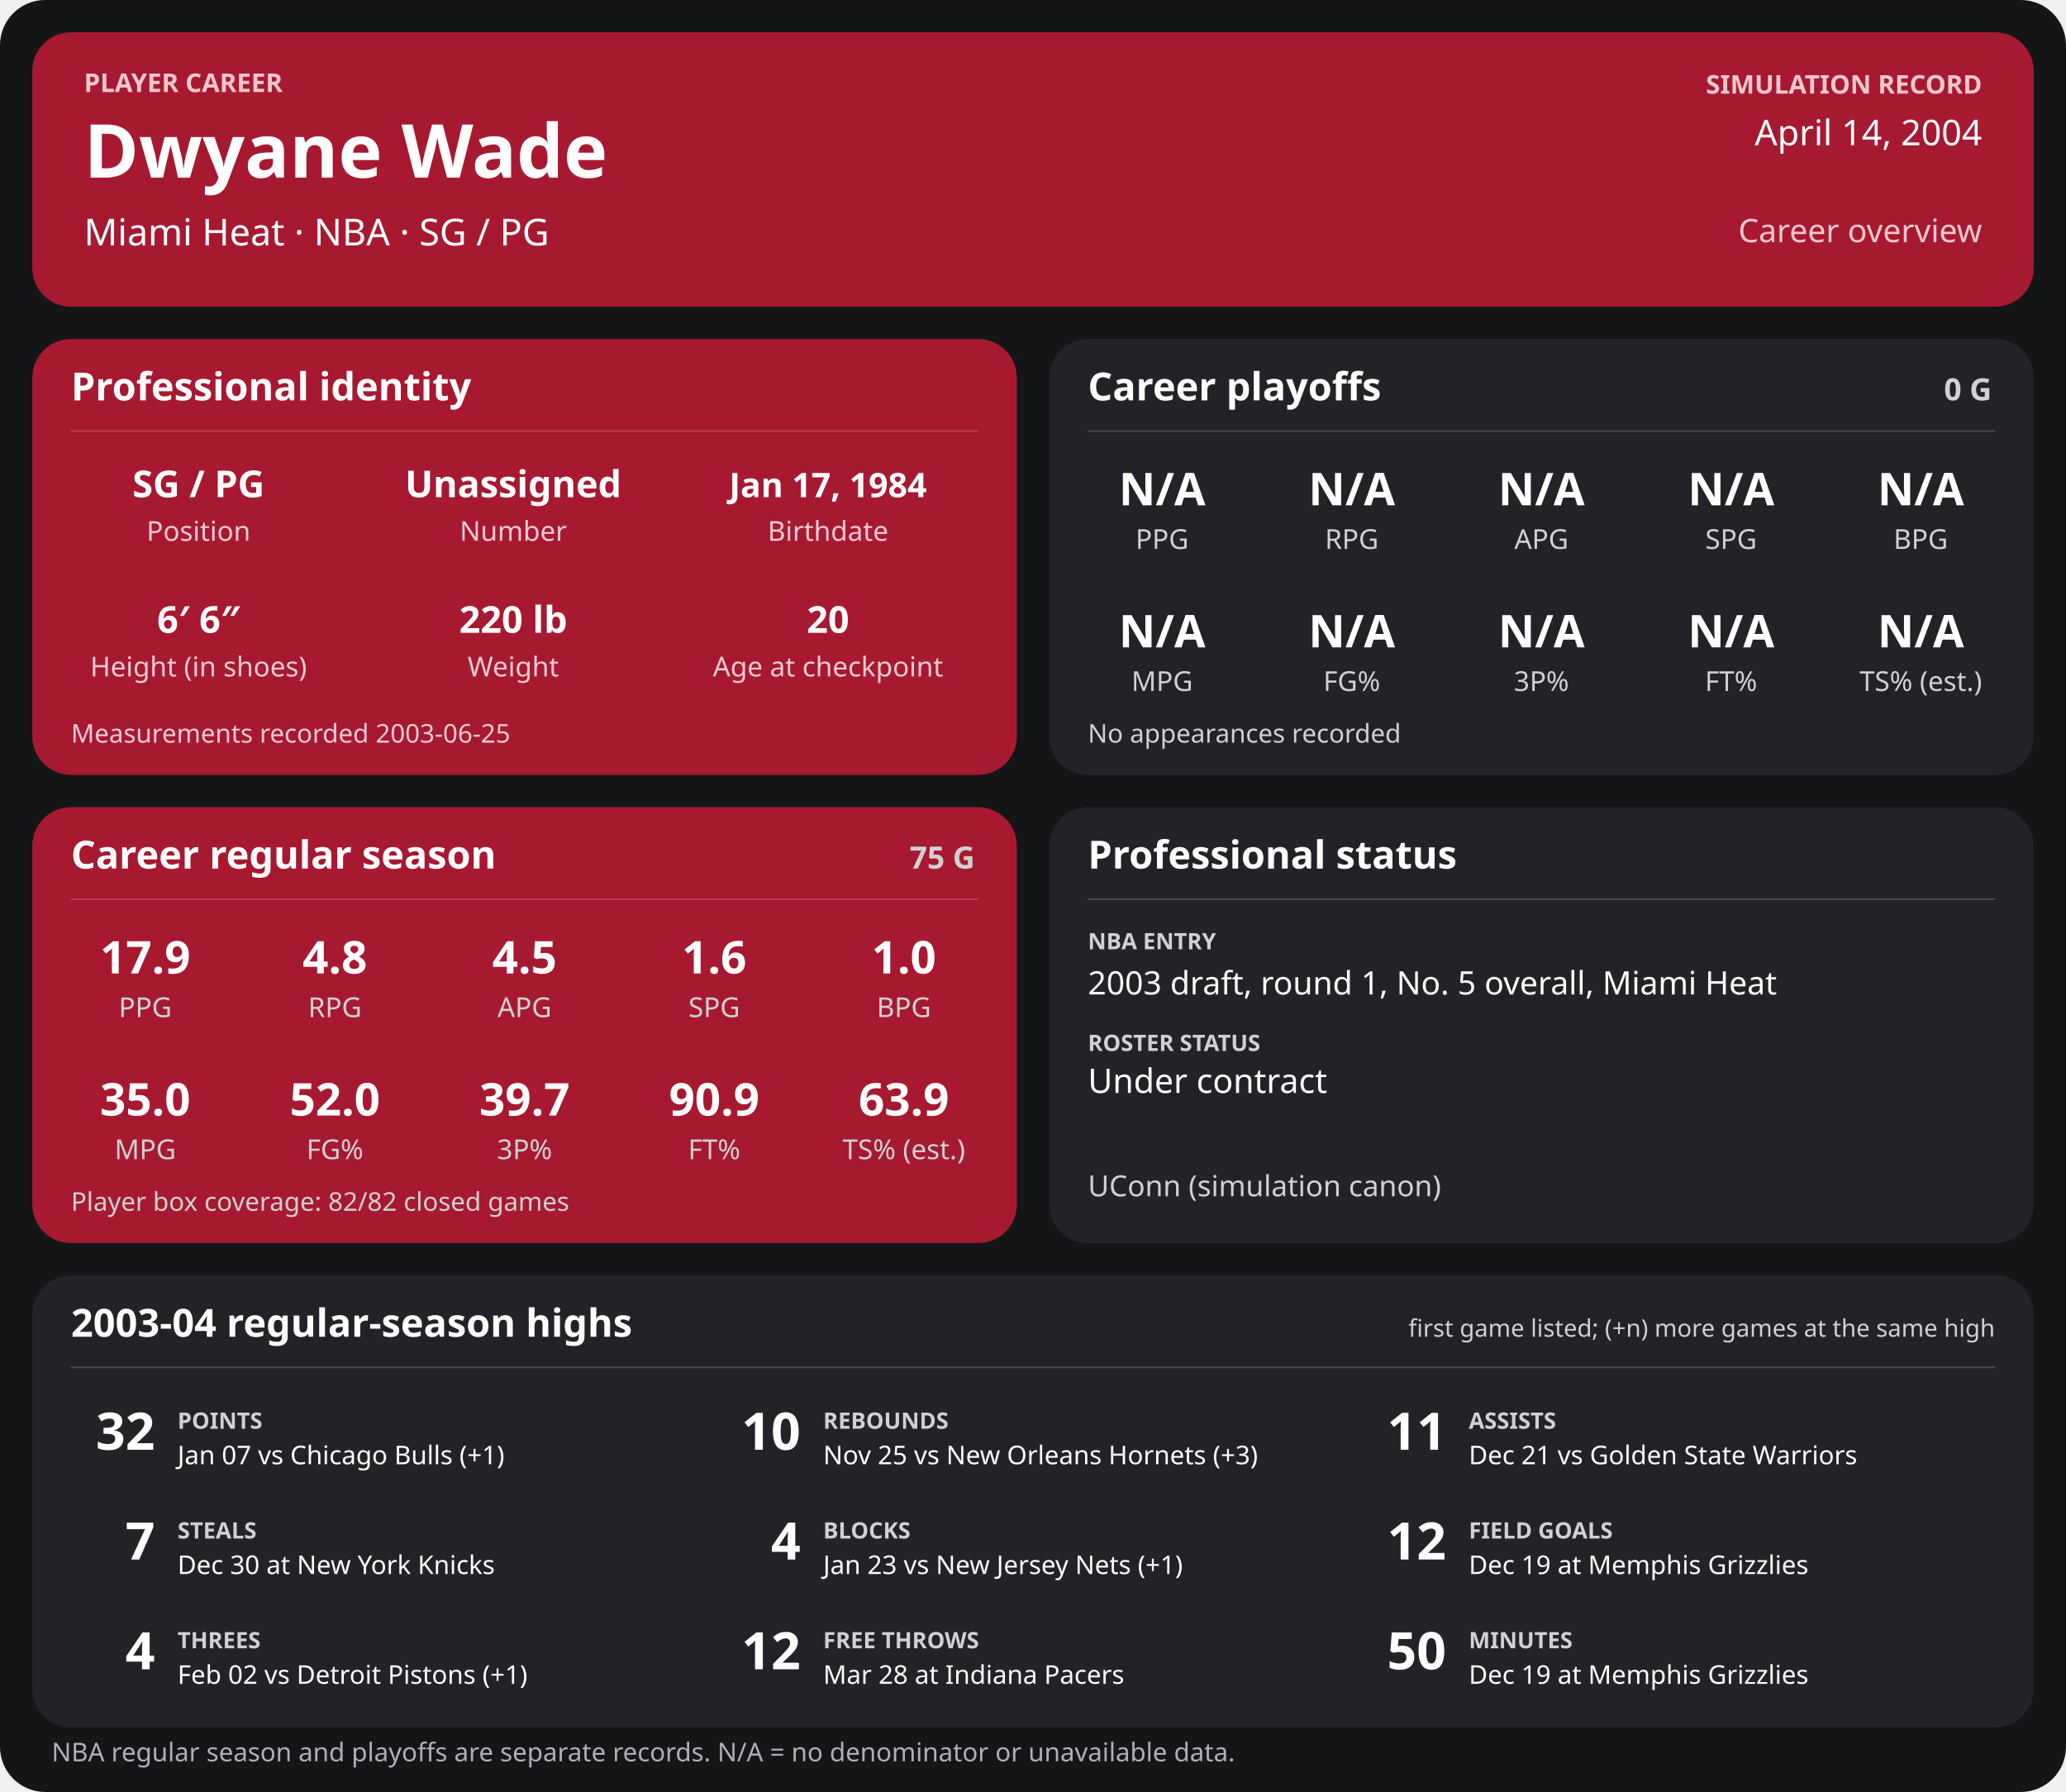
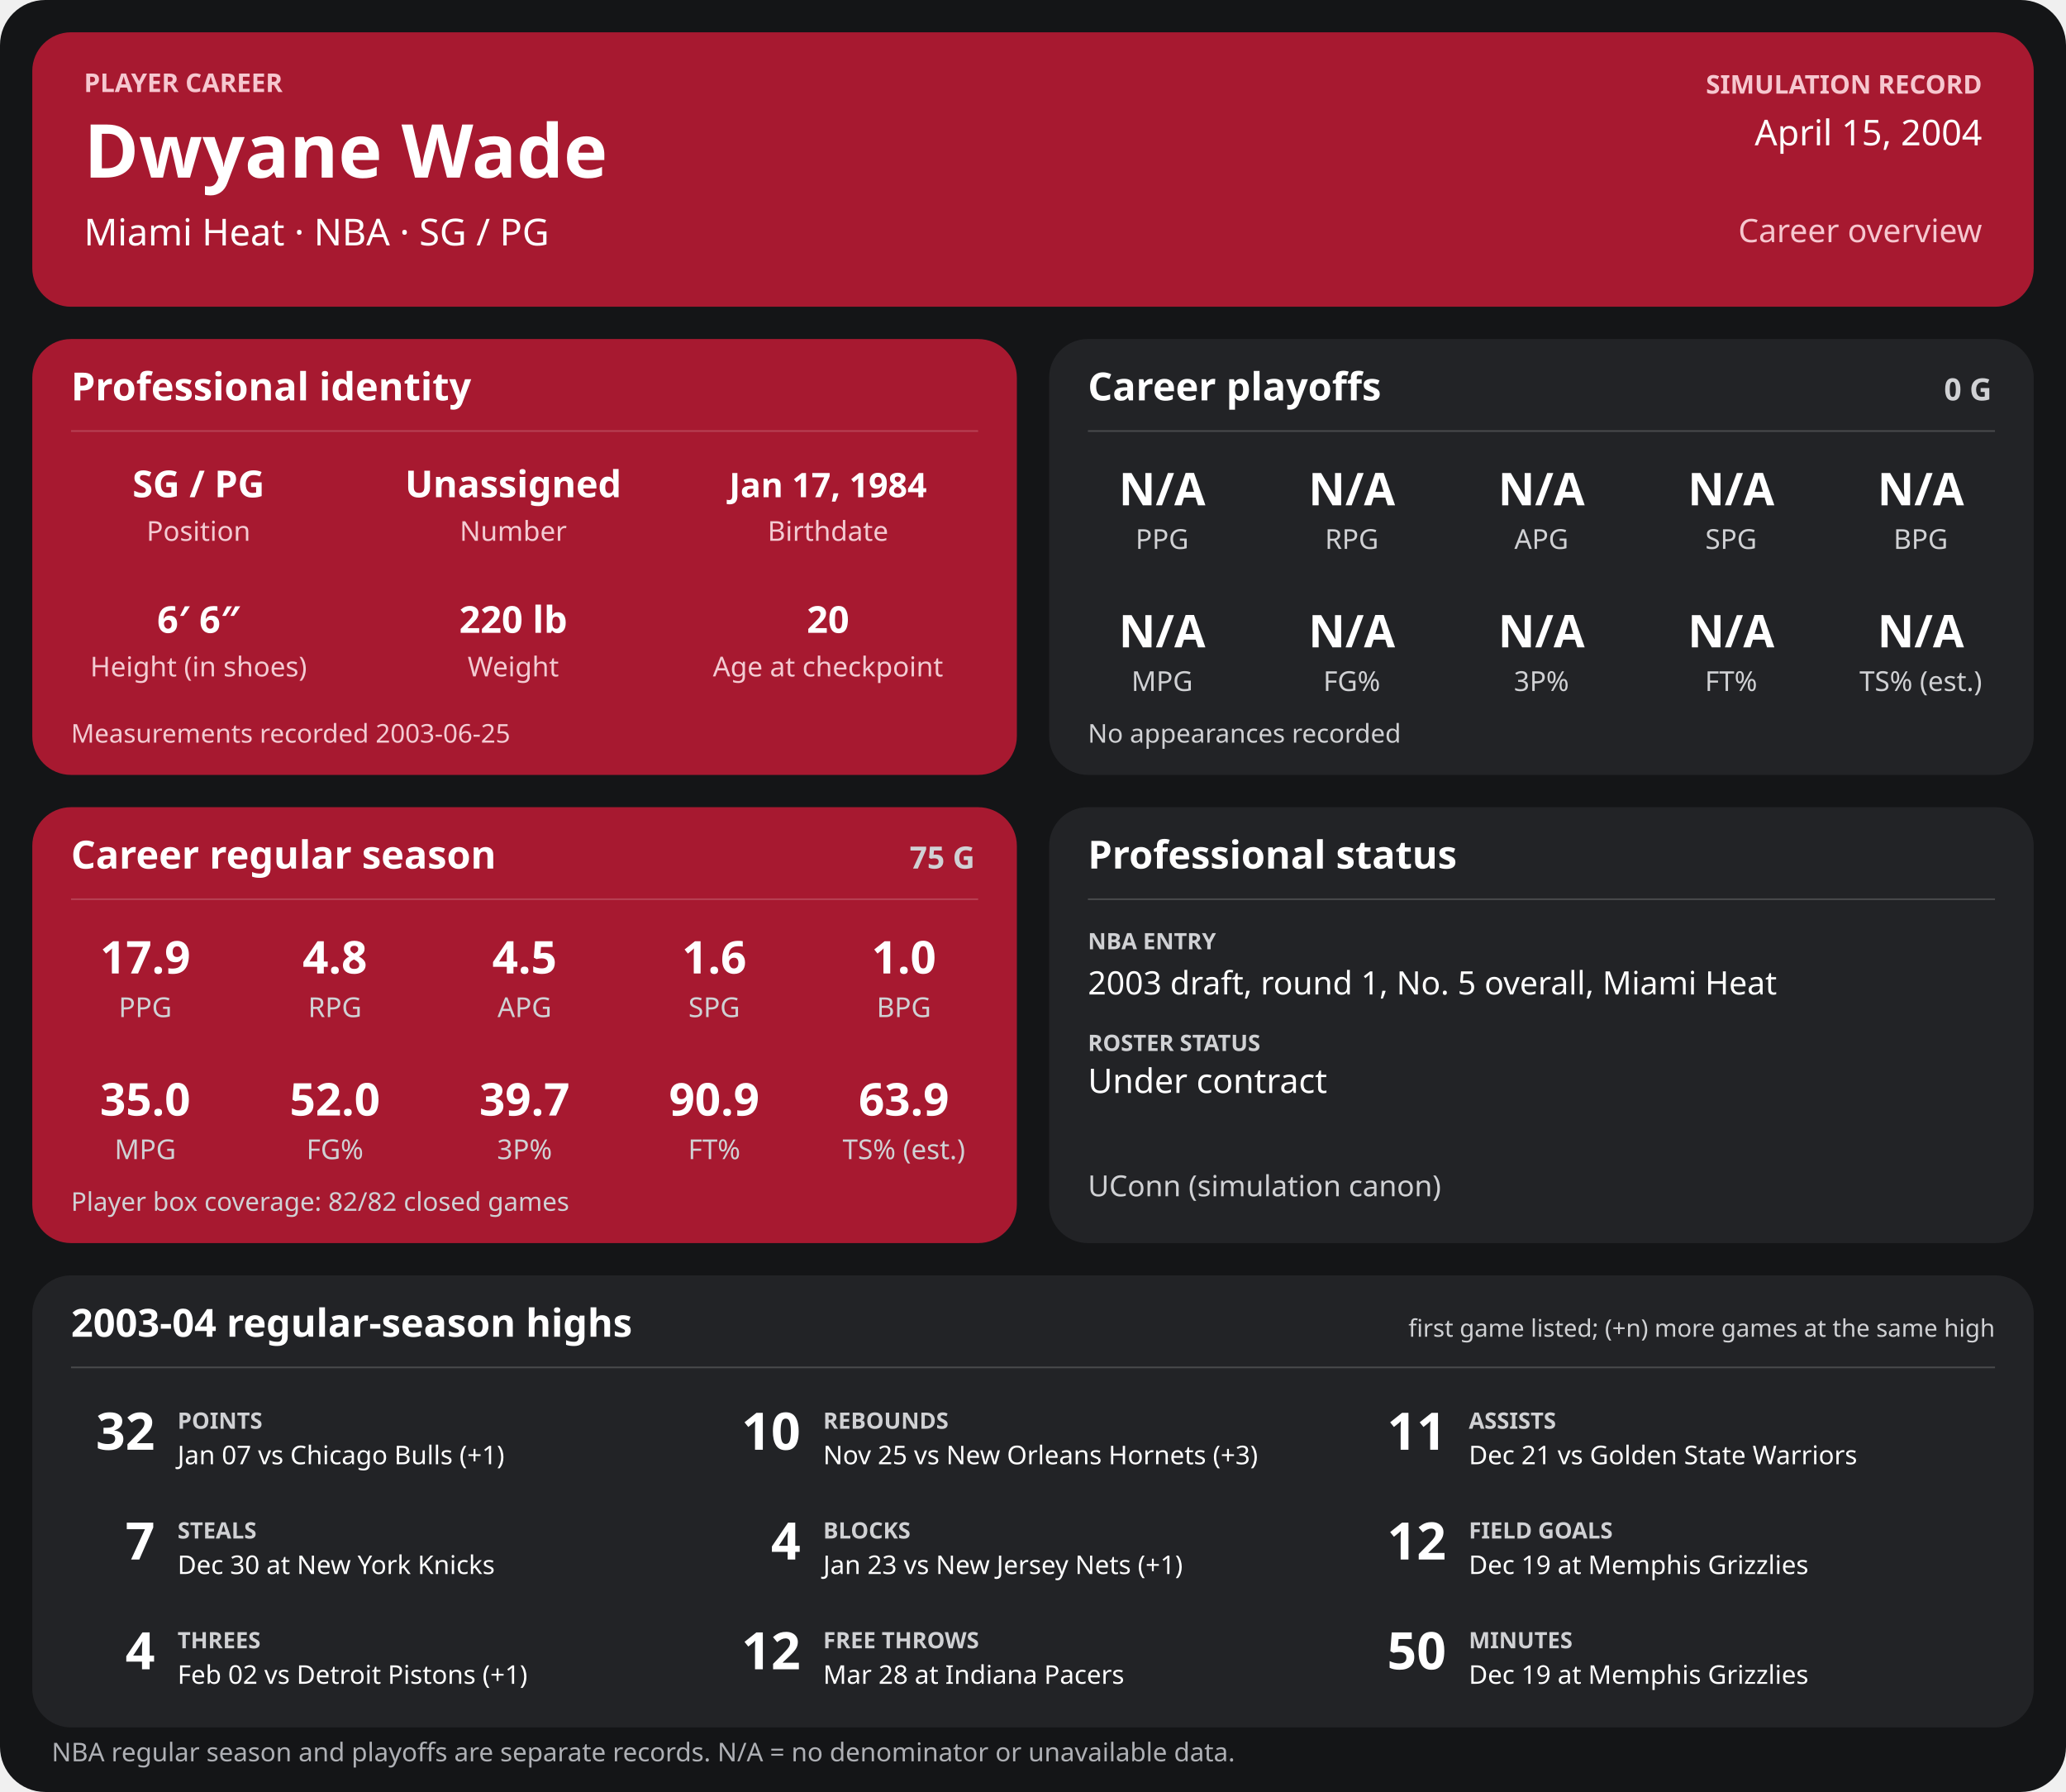
<svg xmlns="http://www.w3.org/2000/svg" width="1280" height="1110" viewBox="0 0 1280 1110" role="img" aria-labelledby="title desc">
  <rect width="1280" height="1110" rx="28" fill="#141517" />
  <g>
    <rect x="20" y="20" width="1240" height="170" rx="24" fill="#a71930" />
    <text x="52" y="57" font-family="sans-serif" fill="#f6c7cf" font-size="16" font-weight="700" text-anchor="start">PLAYER CAREER</text>
    <text x="52" y="110" font-family="sans-serif" fill="#ffffff" font-size="46" font-weight="700" text-anchor="start">Dwyane Wade</text>
    <text x="52" y="152" font-family="sans-serif" fill="#ffffff" font-size="23" font-weight="400" text-anchor="start">Miami Heat  ·  NBA  ·  SG / PG</text>
    <text x="1228" y="58" font-family="sans-serif" fill="#f6c7cf" font-size="16" font-weight="700" text-anchor="end">SIMULATION RECORD</text>
-     <text x="1228" y="90" font-family="sans-serif" fill="#ffffff" font-size="22" font-weight="500" text-anchor="end">April 14, 2004</text>
+     <text x="1228" y="90" font-family="sans-serif" fill="#ffffff" font-size="22" font-weight="500" text-anchor="end">April 15, 2004</text>
    <text x="1228" y="150" font-family="sans-serif" fill="#f6c7cf" font-size="20" font-weight="500" text-anchor="end">Career overview</text>
    <rect x="20" y="210" width="610" height="270" rx="24" fill="#a71930" />
    <text x="44" y="248" font-family="sans-serif" fill="#ffffff" font-size="24" font-weight="700" text-anchor="start">Professional identity</text>
    <line x1="44" y1="267" x2="606" y2="267" stroke="#ffffff" stroke-opacity="0.18" />
    <text x="123" y="308" font-family="sans-serif" fill="#ffffff" font-size="23" font-weight="600" text-anchor="middle">SG / PG</text>
    <text x="123" y="335" font-family="sans-serif" fill="#f3cbd2" font-size="17" font-weight="400" text-anchor="middle">Position</text>
    <text x="318" y="308" font-family="sans-serif" fill="#ffffff" font-size="23" font-weight="600" text-anchor="middle">Unassigned</text>
    <text x="318" y="335" font-family="sans-serif" fill="#f3cbd2" font-size="17" font-weight="400" text-anchor="middle">Number</text>
    <text x="513" y="308" font-family="sans-serif" fill="#ffffff" font-size="21" font-weight="600" text-anchor="middle">Jan 17, 1984</text>
    <text x="513" y="335" font-family="sans-serif" fill="#f3cbd2" font-size="17" font-weight="400" text-anchor="middle">Birthdate</text>
    <text x="123" y="392" font-family="sans-serif" fill="#ffffff" font-size="23" font-weight="600" text-anchor="middle">6′ 6″</text>
    <text x="123" y="419" font-family="sans-serif" fill="#f3cbd2" font-size="17" font-weight="400" text-anchor="middle">Height (in shoes)</text>
    <text x="318" y="392" font-family="sans-serif" fill="#ffffff" font-size="23" font-weight="600" text-anchor="middle">220 lb</text>
    <text x="318" y="419" font-family="sans-serif" fill="#f3cbd2" font-size="17" font-weight="400" text-anchor="middle">Weight</text>
    <text x="513" y="392" font-family="sans-serif" fill="#ffffff" font-size="23" font-weight="600" text-anchor="middle">20</text>
    <text x="513" y="419" font-family="sans-serif" fill="#f3cbd2" font-size="17" font-weight="400" text-anchor="middle">Age at checkpoint</text>
    <text x="44" y="460" font-family="sans-serif" fill="#f3cbd2" font-size="16" font-weight="400" text-anchor="start">Measurements recorded 2003-06-25</text>
    <rect x="650" y="210" width="610" height="270" rx="24" fill="#222326" />
    <text x="674" y="248" font-family="sans-serif" fill="#ffffff" font-size="24" font-weight="700" text-anchor="start">Career playoffs</text>
    <text x="1234" y="248" font-family="sans-serif" fill="#d0d1d4" font-size="19" font-weight="700" text-anchor="end">0 G</text>
    <line x1="674" y1="267" x2="1236" y2="267" stroke="#ffffff" stroke-opacity="0.18" />
    <text x="720.0" y="313" font-family="sans-serif" fill="#ffffff" font-size="28" font-weight="600" text-anchor="middle">N/A</text>
    <text x="720.0" y="340" font-family="sans-serif" fill="#d0d1d4" font-size="17" font-weight="400" text-anchor="middle">PPG</text>
    <text x="837.5" y="313" font-family="sans-serif" fill="#ffffff" font-size="28" font-weight="600" text-anchor="middle">N/A</text>
    <text x="837.5" y="340" font-family="sans-serif" fill="#d0d1d4" font-size="17" font-weight="400" text-anchor="middle">RPG</text>
    <text x="955.0" y="313" font-family="sans-serif" fill="#ffffff" font-size="28" font-weight="600" text-anchor="middle">N/A</text>
    <text x="955.0" y="340" font-family="sans-serif" fill="#d0d1d4" font-size="17" font-weight="400" text-anchor="middle">APG</text>
    <text x="1072.5" y="313" font-family="sans-serif" fill="#ffffff" font-size="28" font-weight="600" text-anchor="middle">N/A</text>
    <text x="1072.5" y="340" font-family="sans-serif" fill="#d0d1d4" font-size="17" font-weight="400" text-anchor="middle">SPG</text>
    <text x="1190.0" y="313" font-family="sans-serif" fill="#ffffff" font-size="28" font-weight="600" text-anchor="middle">N/A</text>
    <text x="1190.0" y="340" font-family="sans-serif" fill="#d0d1d4" font-size="17" font-weight="400" text-anchor="middle">BPG</text>
    <text x="720.0" y="401" font-family="sans-serif" fill="#ffffff" font-size="28" font-weight="600" text-anchor="middle">N/A</text>
    <text x="720.0" y="428" font-family="sans-serif" fill="#d0d1d4" font-size="17" font-weight="400" text-anchor="middle">MPG</text>
    <text x="837.5" y="401" font-family="sans-serif" fill="#ffffff" font-size="28" font-weight="600" text-anchor="middle">N/A</text>
    <text x="837.5" y="428" font-family="sans-serif" fill="#d0d1d4" font-size="17" font-weight="400" text-anchor="middle">FG%</text>
    <text x="955.0" y="401" font-family="sans-serif" fill="#ffffff" font-size="28" font-weight="600" text-anchor="middle">N/A</text>
    <text x="955.0" y="428" font-family="sans-serif" fill="#d0d1d4" font-size="17" font-weight="400" text-anchor="middle">3P%</text>
    <text x="1072.5" y="401" font-family="sans-serif" fill="#ffffff" font-size="28" font-weight="600" text-anchor="middle">N/A</text>
    <text x="1072.5" y="428" font-family="sans-serif" fill="#d0d1d4" font-size="17" font-weight="400" text-anchor="middle">FT%</text>
    <text x="1190.0" y="401" font-family="sans-serif" fill="#ffffff" font-size="28" font-weight="600" text-anchor="middle">N/A</text>
    <text x="1190.0" y="428" font-family="sans-serif" fill="#d0d1d4" font-size="17" font-weight="400" text-anchor="middle">TS% (est.)</text>
    <text x="674" y="460" font-family="sans-serif" fill="#d0d1d4" font-size="16" font-weight="400" text-anchor="start">No appearances recorded</text>
    <rect x="20" y="500" width="610" height="270" rx="24" fill="#a71930" />
    <text x="44" y="538" font-family="sans-serif" fill="#ffffff" font-size="24" font-weight="700" text-anchor="start">Career regular season</text>
    <text x="604" y="538" font-family="sans-serif" fill="#d0d1d4" font-size="19" font-weight="700" text-anchor="end">75 G</text>
    <line x1="44" y1="557" x2="606" y2="557" stroke="#ffffff" stroke-opacity="0.18" />
    <text x="90.0" y="603" font-family="sans-serif" fill="#ffffff" font-size="28" font-weight="600" text-anchor="middle">17.9</text>
    <text x="90.0" y="630" font-family="sans-serif" fill="#d0d1d4" font-size="17" font-weight="400" text-anchor="middle">PPG</text>
    <text x="207.5" y="603" font-family="sans-serif" fill="#ffffff" font-size="28" font-weight="600" text-anchor="middle">4.8</text>
    <text x="207.5" y="630" font-family="sans-serif" fill="#d0d1d4" font-size="17" font-weight="400" text-anchor="middle">RPG</text>
    <text x="325.0" y="603" font-family="sans-serif" fill="#ffffff" font-size="28" font-weight="600" text-anchor="middle">4.5</text>
    <text x="325.0" y="630" font-family="sans-serif" fill="#d0d1d4" font-size="17" font-weight="400" text-anchor="middle">APG</text>
    <text x="442.5" y="603" font-family="sans-serif" fill="#ffffff" font-size="28" font-weight="600" text-anchor="middle">1.6</text>
    <text x="442.5" y="630" font-family="sans-serif" fill="#d0d1d4" font-size="17" font-weight="400" text-anchor="middle">SPG</text>
    <text x="560.0" y="603" font-family="sans-serif" fill="#ffffff" font-size="28" font-weight="600" text-anchor="middle">1.0</text>
    <text x="560.0" y="630" font-family="sans-serif" fill="#d0d1d4" font-size="17" font-weight="400" text-anchor="middle">BPG</text>
    <text x="90.0" y="691" font-family="sans-serif" fill="#ffffff" font-size="28" font-weight="600" text-anchor="middle">35.0</text>
    <text x="90.0" y="718" font-family="sans-serif" fill="#d0d1d4" font-size="17" font-weight="400" text-anchor="middle">MPG</text>
    <text x="207.5" y="691" font-family="sans-serif" fill="#ffffff" font-size="28" font-weight="600" text-anchor="middle">52.0</text>
    <text x="207.5" y="718" font-family="sans-serif" fill="#d0d1d4" font-size="17" font-weight="400" text-anchor="middle">FG%</text>
    <text x="325.0" y="691" font-family="sans-serif" fill="#ffffff" font-size="28" font-weight="600" text-anchor="middle">39.7</text>
    <text x="325.0" y="718" font-family="sans-serif" fill="#d0d1d4" font-size="17" font-weight="400" text-anchor="middle">3P%</text>
    <text x="442.5" y="691" font-family="sans-serif" fill="#ffffff" font-size="28" font-weight="600" text-anchor="middle">90.9</text>
    <text x="442.5" y="718" font-family="sans-serif" fill="#d0d1d4" font-size="17" font-weight="400" text-anchor="middle">FT%</text>
    <text x="560.0" y="691" font-family="sans-serif" fill="#ffffff" font-size="28" font-weight="600" text-anchor="middle">63.9</text>
    <text x="560.0" y="718" font-family="sans-serif" fill="#d0d1d4" font-size="17" font-weight="400" text-anchor="middle">TS% (est.)</text>
    <text x="44" y="750" font-family="sans-serif" fill="#d0d1d4" font-size="16" font-weight="400" text-anchor="start">Player box coverage: 82/82 closed games</text>
    <rect x="650" y="500" width="610" height="270" rx="24" fill="#222326" />
    <text x="674" y="538" font-family="sans-serif" fill="#ffffff" font-size="24" font-weight="700" text-anchor="start">Professional status</text>
    <line x1="674" y1="557" x2="1236" y2="557" stroke="#ffffff" stroke-opacity="0.18" />
    <text x="674" y="588" font-family="sans-serif" fill="#d0d1d4" font-size="14" font-weight="700" text-anchor="start">NBA ENTRY</text>
    <text x="674" y="616" font-family="sans-serif" fill="#ffffff" font-size="20" font-weight="500" text-anchor="start">2003 draft, round 1, No. 5 overall, Miami Heat</text>
    <text x="674" y="651" font-family="sans-serif" fill="#d0d1d4" font-size="14" font-weight="700" text-anchor="start">ROSTER STATUS</text>
    <text x="674" y="677" font-family="sans-serif" fill="#ffffff" font-size="21" font-weight="500" text-anchor="start">Under contract</text>
    <text x="674" y="741" font-family="sans-serif" fill="#d0d1d4" font-size="18" font-weight="400" text-anchor="start">UConn (simulation canon)</text>
    <rect x="20" y="790" width="1240" height="280" rx="24" fill="#222326" />
    <text x="44" y="828" font-family="sans-serif" fill="#ffffff" font-size="24" font-weight="700" text-anchor="start">2003-04 regular-season highs</text>
    <text x="1236" y="828" font-family="sans-serif" fill="#d0d1d4" font-size="15" font-weight="400" text-anchor="end">first game listed; (+n) more games at the same high</text>
    <line x1="44" y1="847" x2="1236" y2="847" stroke="#ffffff" stroke-opacity="0.18" />
    <text x="96" y="898" font-family="sans-serif" fill="#ffffff" font-size="32" font-weight="700" text-anchor="end">32</text>
    <text x="110" y="885" font-family="sans-serif" fill="#d0d1d4" font-size="14" font-weight="700" text-anchor="start">POINTS</text>
    <text x="110" y="907" font-family="sans-serif" fill="#ffffff" font-size="16" font-weight="400" text-anchor="start">Jan 07 vs Chicago Bulls (+1)</text>
    <text x="496" y="898" font-family="sans-serif" fill="#ffffff" font-size="32" font-weight="700" text-anchor="end">10</text>
    <text x="510" y="885" font-family="sans-serif" fill="#d0d1d4" font-size="14" font-weight="700" text-anchor="start">REBOUNDS</text>
    <text x="510" y="907" font-family="sans-serif" fill="#ffffff" font-size="16" font-weight="400" text-anchor="start">Nov 25 vs New Orleans Hornets (+3)</text>
    <text x="896" y="898" font-family="sans-serif" fill="#ffffff" font-size="32" font-weight="700" text-anchor="end">11</text>
    <text x="910" y="885" font-family="sans-serif" fill="#d0d1d4" font-size="14" font-weight="700" text-anchor="start">ASSISTS</text>
    <text x="910" y="907" font-family="sans-serif" fill="#ffffff" font-size="16" font-weight="400" text-anchor="start">Dec 21 vs Golden State Warriors</text>
    <text x="96" y="966" font-family="sans-serif" fill="#ffffff" font-size="32" font-weight="700" text-anchor="end">7</text>
    <text x="110" y="953" font-family="sans-serif" fill="#d0d1d4" font-size="14" font-weight="700" text-anchor="start">STEALS</text>
    <text x="110" y="975" font-family="sans-serif" fill="#ffffff" font-size="16" font-weight="400" text-anchor="start">Dec 30 at New York Knicks</text>
    <text x="496" y="966" font-family="sans-serif" fill="#ffffff" font-size="32" font-weight="700" text-anchor="end">4</text>
    <text x="510" y="953" font-family="sans-serif" fill="#d0d1d4" font-size="14" font-weight="700" text-anchor="start">BLOCKS</text>
    <text x="510" y="975" font-family="sans-serif" fill="#ffffff" font-size="16" font-weight="400" text-anchor="start">Jan 23 vs New Jersey Nets (+1)</text>
    <text x="896" y="966" font-family="sans-serif" fill="#ffffff" font-size="32" font-weight="700" text-anchor="end">12</text>
    <text x="910" y="953" font-family="sans-serif" fill="#d0d1d4" font-size="14" font-weight="700" text-anchor="start">FIELD GOALS</text>
    <text x="910" y="975" font-family="sans-serif" fill="#ffffff" font-size="16" font-weight="400" text-anchor="start">Dec 19 at Memphis Grizzlies</text>
    <text x="96" y="1034" font-family="sans-serif" fill="#ffffff" font-size="32" font-weight="700" text-anchor="end">4</text>
    <text x="110" y="1021" font-family="sans-serif" fill="#d0d1d4" font-size="14" font-weight="700" text-anchor="start">THREES</text>
    <text x="110" y="1043" font-family="sans-serif" fill="#ffffff" font-size="16" font-weight="400" text-anchor="start">Feb 02 vs Detroit Pistons (+1)</text>
    <text x="496" y="1034" font-family="sans-serif" fill="#ffffff" font-size="32" font-weight="700" text-anchor="end">12</text>
    <text x="510" y="1021" font-family="sans-serif" fill="#d0d1d4" font-size="14" font-weight="700" text-anchor="start">FREE THROWS</text>
    <text x="510" y="1043" font-family="sans-serif" fill="#ffffff" font-size="16" font-weight="400" text-anchor="start">Mar 28 at Indiana Pacers</text>
    <text x="896" y="1034" font-family="sans-serif" fill="#ffffff" font-size="32" font-weight="700" text-anchor="end">50</text>
    <text x="910" y="1021" font-family="sans-serif" fill="#d0d1d4" font-size="14" font-weight="700" text-anchor="start">MINUTES</text>
    <text x="910" y="1043" font-family="sans-serif" fill="#ffffff" font-size="16" font-weight="400" text-anchor="start">Dec 19 at Memphis Grizzlies</text>
    <text x="32" y="1091" font-family="sans-serif" fill="#aeb0b5" font-size="16" font-weight="400" text-anchor="start">NBA regular season and playoffs are separate records. N/A = no denominator or unavailable data.</text>
  </g>
</svg>
